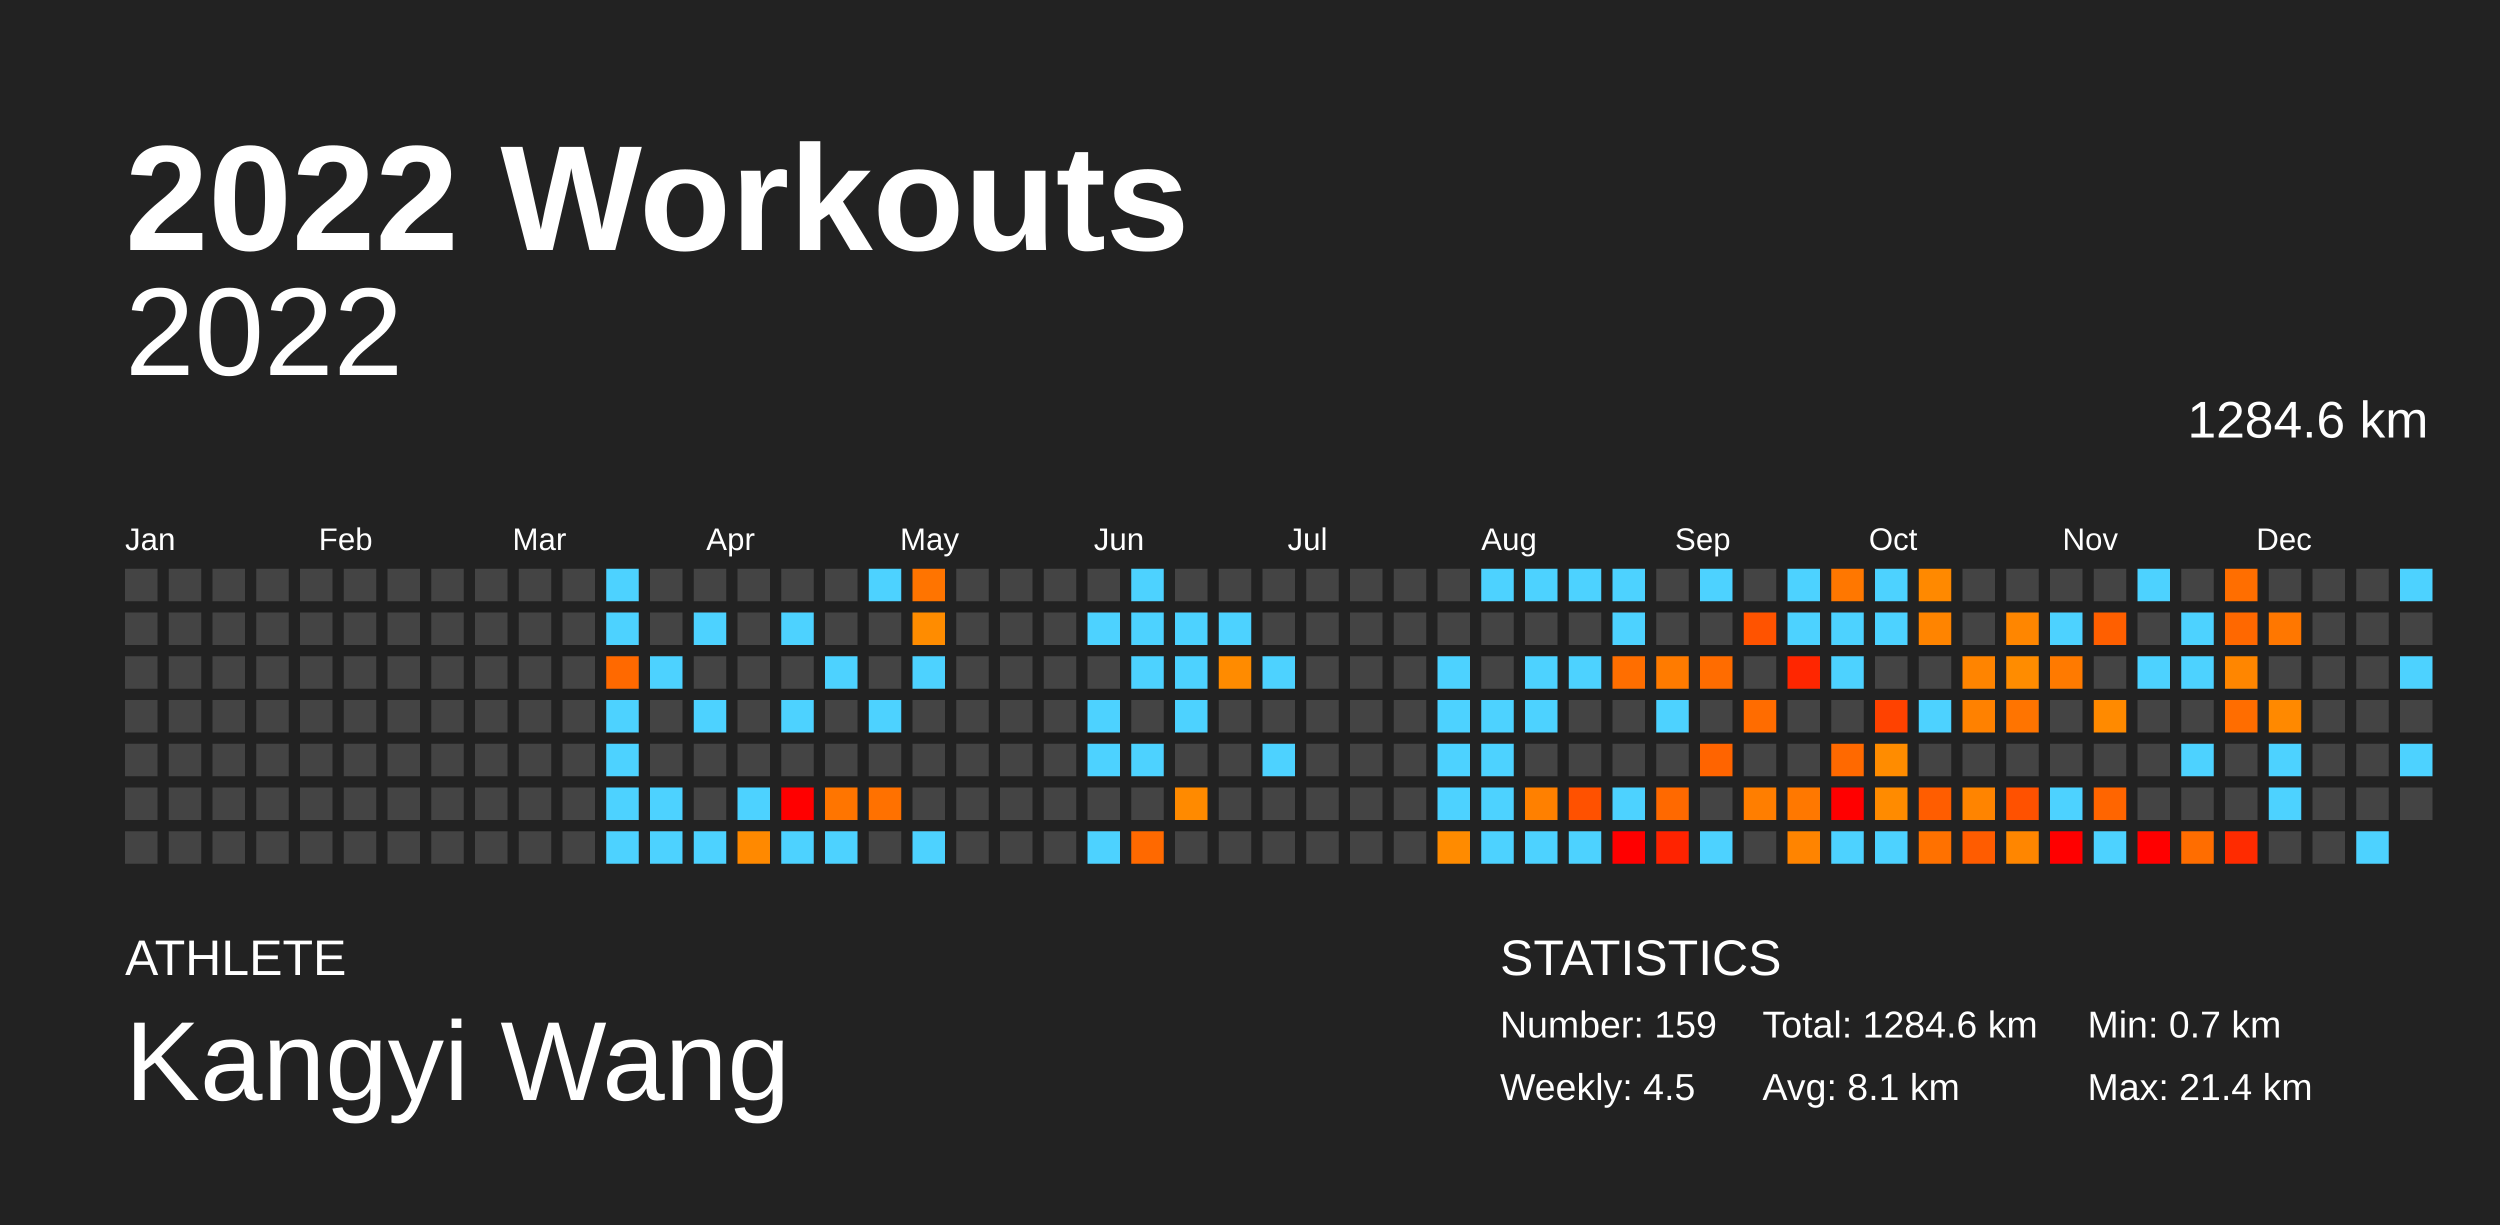
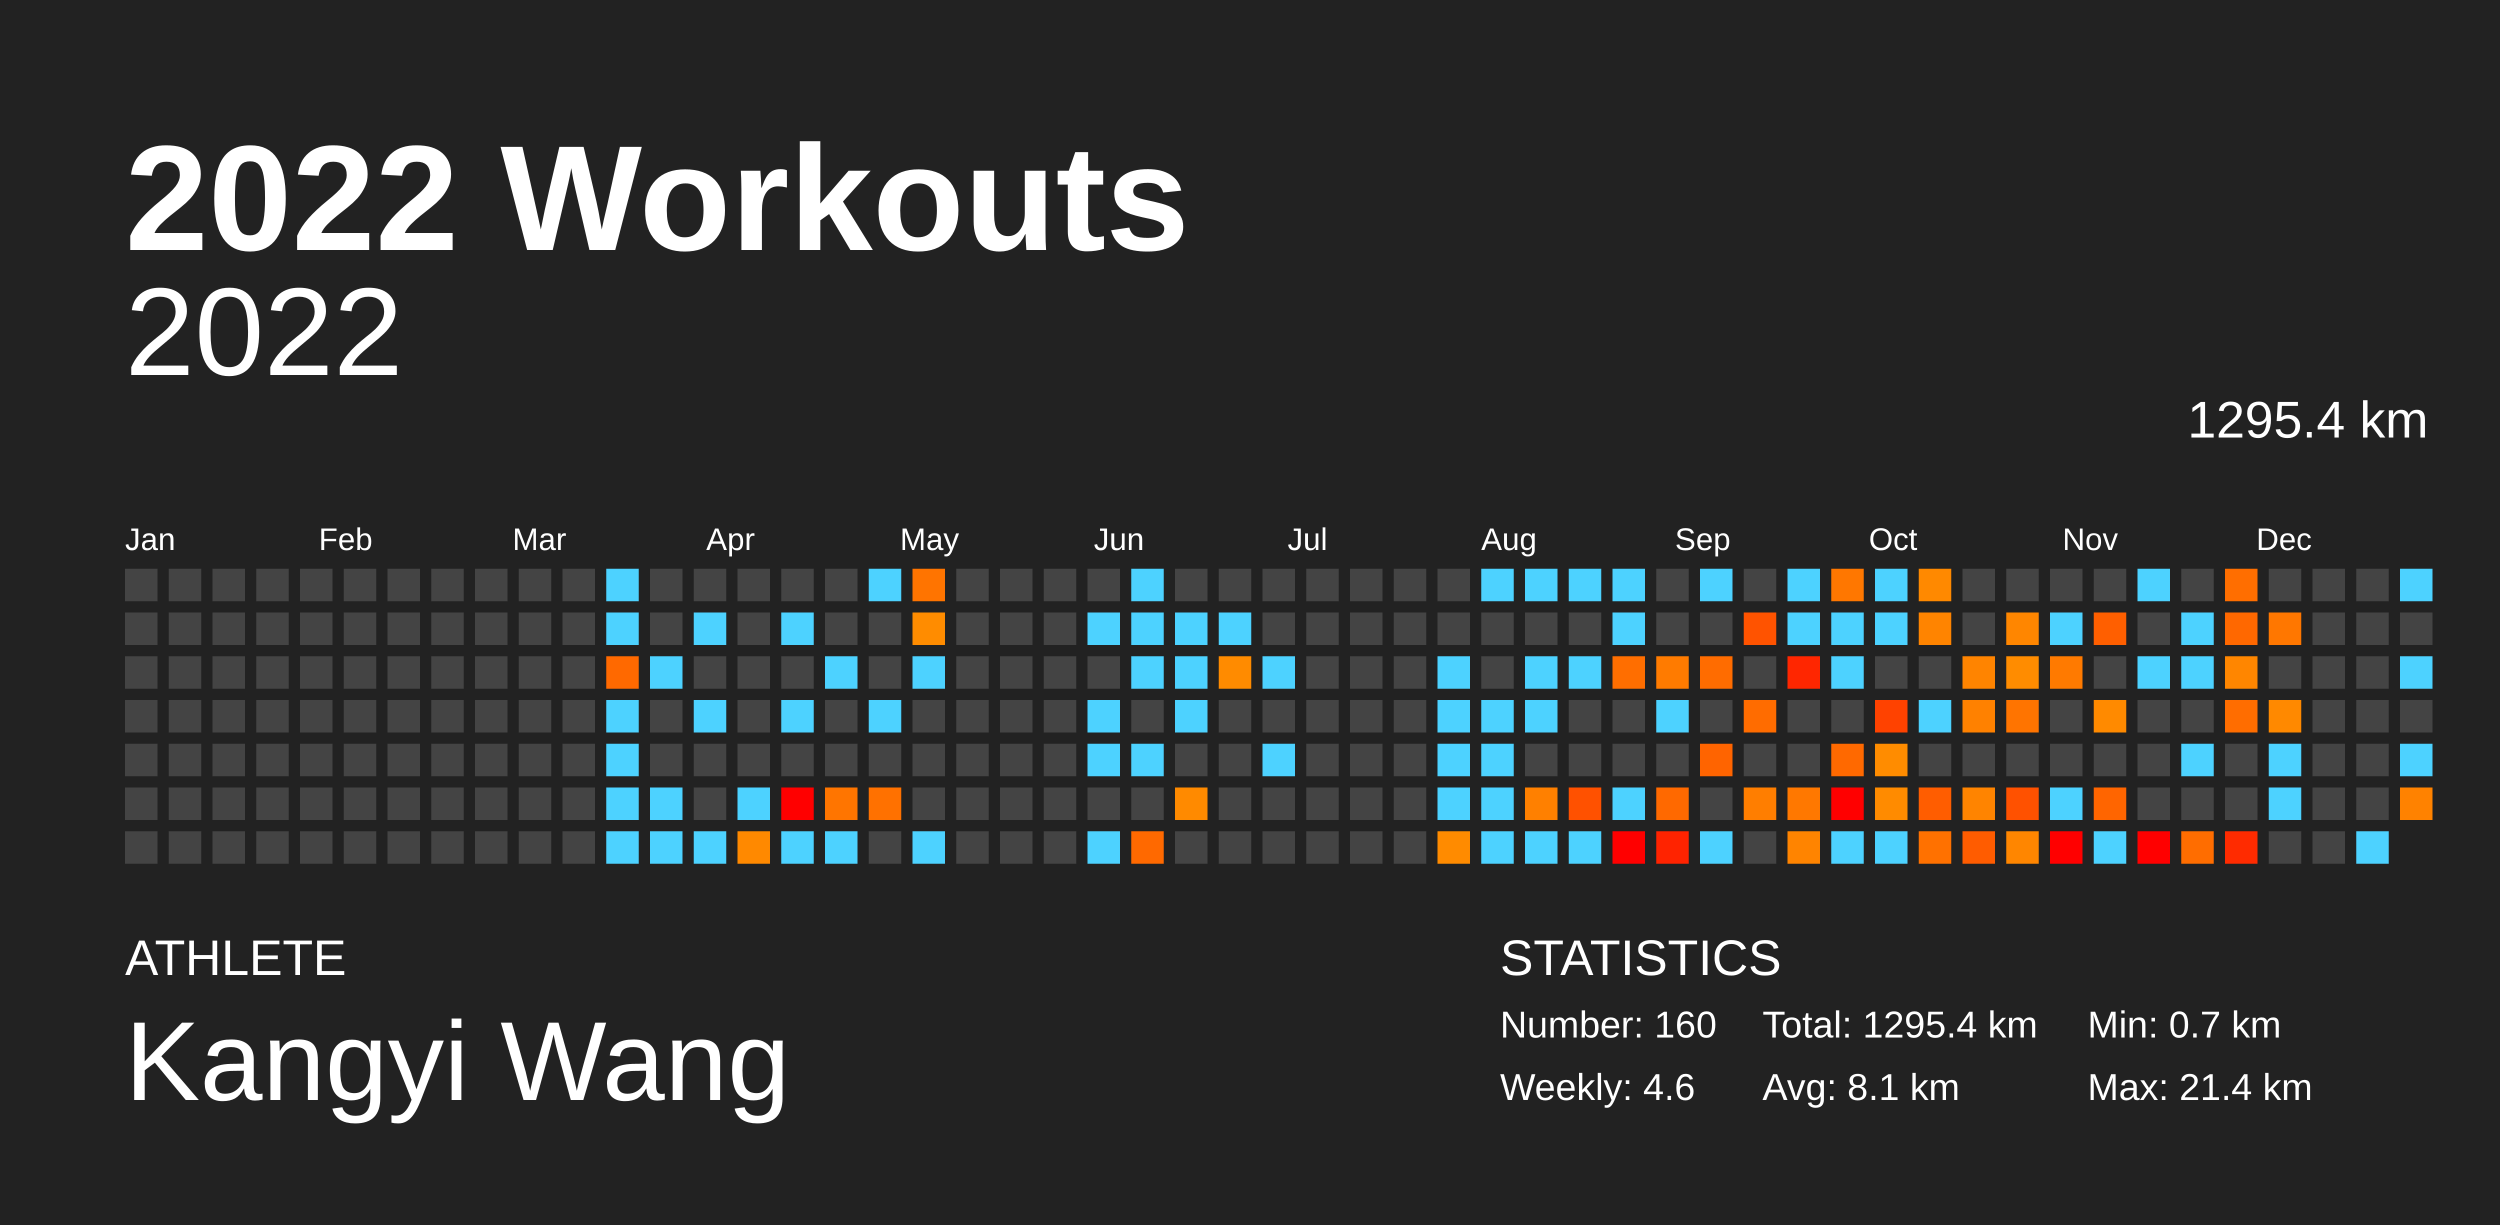
<svg xmlns="http://www.w3.org/2000/svg" baseProfile="full" height="98mm" version="1.1" viewBox="0,0,200,98" width="200mm">
  <defs />
  <rect fill="#222222" height="98" width="200" x="0" y="0" />
  <text fill="#FFFFFF" style="font-size:12px; font-family:Arial; font-weight:bold;" x="10" y="20">2022 Workouts</text>
  <text fill="#FFFFFF" style="font-size:4px; font-family:Arial" x="10" y="78">ATHLETE</text>
  <text fill="#FFFFFF" style="font-size:9px; font-family:Arial" x="10" y="88">Kangyi Wang</text>
  <text fill="#FFFFFF" style="font-size:4px; font-family:Arial" x="120" y="78">STATISTICS</text>
-   <text fill="#FFFFFF" style="font-size:3px; font-family:Arial" x="120" y="83">Number: 159</text>
-   <text fill="#FFFFFF" style="font-size:3px; font-family:Arial" x="120" y="88">Weekly: 4.5</text>
-   <text fill="#FFFFFF" style="font-size:3px; font-family:Arial" x="141" y="83">Total: 1284.6 km</text>
+   <text fill="#FFFFFF" style="font-size:3px; font-family:Arial" x="120" y="83">Number: 160</text>
+   <text fill="#FFFFFF" style="font-size:3px; font-family:Arial" x="120" y="88">Weekly: 4.6</text>
+   <text fill="#FFFFFF" style="font-size:3px; font-family:Arial" x="141" y="83">Total: 1295.4 km</text>
  <text fill="#FFFFFF" style="font-size:3px; font-family:Arial" x="141" y="88">Avg: 8.1 km</text>
  <text fill="#FFFFFF" style="font-size:3px; font-family:Arial" x="167" y="83">Min: 0.7 km</text>
  <text fill="#FFFFFF" style="font-size:3px; font-family:Arial" x="167" y="88">Max: 21.4 km</text>
  <text alignment-baseline="hanging" fill="#FFFFFF" style="font-size:10.0px; font-family:Arial;" x="10" y="30">2022</text>
-   <text alignment-baseline="hanging" fill="#FFFFFF" style="font-size:4.125px; font-family:Arial;" x="175" y="35">1284.6 km</text>
+   <text alignment-baseline="hanging" fill="#FFFFFF" style="font-size:4.125px; font-family:Arial;" x="175" y="35">1295.4 km</text>
  <text fill="#FFFFFF" style="font-size:2.5px; font-family:Arial" x="10.0" y="44">Jan</text>
  <text fill="#FFFFFF" style="font-size:2.5px; font-family:Arial" x="25.5" y="44">Feb</text>
  <text fill="#FFFFFF" style="font-size:2.5px; font-family:Arial" x="41.0" y="44">Mar</text>
  <text fill="#FFFFFF" style="font-size:2.5px; font-family:Arial" x="56.5" y="44">Apr</text>
  <text fill="#FFFFFF" style="font-size:2.5px; font-family:Arial" x="72.0" y="44">May</text>
  <text fill="#FFFFFF" style="font-size:2.5px; font-family:Arial" x="87.5" y="44">Jun</text>
  <text fill="#FFFFFF" style="font-size:2.5px; font-family:Arial" x="103.0" y="44">Jul</text>
  <text fill="#FFFFFF" style="font-size:2.5px; font-family:Arial" x="118.5" y="44">Aug</text>
  <text fill="#FFFFFF" style="font-size:2.5px; font-family:Arial" x="134.0" y="44">Sep</text>
  <text fill="#FFFFFF" style="font-size:2.5px; font-family:Arial" x="149.5" y="44">Oct</text>
  <text fill="#FFFFFF" style="font-size:2.5px; font-family:Arial" x="165.0" y="44">Nov</text>
  <text fill="#FFFFFF" style="font-size:2.5px; font-family:Arial" x="180.5" y="44">Dec</text>
  <rect fill="#444444" height="2.6" width="2.6" x="10.0" y="45.5" />
  <rect fill="#444444" height="2.6" width="2.6" x="10.0" y="49.0" />
  <rect fill="#444444" height="2.6" width="2.6" x="10.0" y="52.5" />
  <rect fill="#444444" height="2.6" width="2.6" x="10.0" y="56.0" />
  <rect fill="#444444" height="2.6" width="2.6" x="10.0" y="59.5" />
  <rect fill="#444444" height="2.6" width="2.6" x="10.0" y="63.0" />
  <rect fill="#444444" height="2.6" width="2.6" x="10.0" y="66.5" />
  <rect fill="#444444" height="2.6" width="2.6" x="13.5" y="45.5" />
  <rect fill="#444444" height="2.6" width="2.6" x="13.5" y="49.0" />
  <rect fill="#444444" height="2.6" width="2.6" x="13.5" y="52.5" />
  <rect fill="#444444" height="2.6" width="2.6" x="13.5" y="56.0" />
  <rect fill="#444444" height="2.6" width="2.6" x="13.5" y="59.5" />
  <rect fill="#444444" height="2.6" width="2.6" x="13.5" y="63.0" />
  <rect fill="#444444" height="2.6" width="2.6" x="13.5" y="66.5" />
  <rect fill="#444444" height="2.6" width="2.6" x="17.0" y="45.5" />
  <rect fill="#444444" height="2.6" width="2.6" x="17.0" y="49.0" />
  <rect fill="#444444" height="2.6" width="2.6" x="17.0" y="52.5" />
  <rect fill="#444444" height="2.6" width="2.6" x="17.0" y="56.0" />
  <rect fill="#444444" height="2.6" width="2.6" x="17.0" y="59.5" />
  <rect fill="#444444" height="2.6" width="2.6" x="17.0" y="63.0" />
  <rect fill="#444444" height="2.6" width="2.6" x="17.0" y="66.5" />
  <rect fill="#444444" height="2.6" width="2.6" x="20.5" y="45.5" />
  <rect fill="#444444" height="2.6" width="2.6" x="20.5" y="49.0" />
  <rect fill="#444444" height="2.6" width="2.6" x="20.5" y="52.5" />
  <rect fill="#444444" height="2.6" width="2.6" x="20.5" y="56.0" />
  <rect fill="#444444" height="2.6" width="2.6" x="20.5" y="59.5" />
  <rect fill="#444444" height="2.6" width="2.6" x="20.5" y="63.0" />
  <rect fill="#444444" height="2.6" width="2.6" x="20.5" y="66.5" />
  <rect fill="#444444" height="2.6" width="2.6" x="24.0" y="45.5" />
  <rect fill="#444444" height="2.6" width="2.6" x="24.0" y="49.0" />
  <rect fill="#444444" height="2.6" width="2.6" x="24.0" y="52.5" />
  <rect fill="#444444" height="2.6" width="2.6" x="24.0" y="56.0" />
  <rect fill="#444444" height="2.6" width="2.6" x="24.0" y="59.5" />
  <rect fill="#444444" height="2.6" width="2.6" x="24.0" y="63.0" />
  <rect fill="#444444" height="2.6" width="2.6" x="24.0" y="66.5" />
  <rect fill="#444444" height="2.6" width="2.6" x="27.5" y="45.5" />
  <rect fill="#444444" height="2.6" width="2.6" x="27.5" y="49.0" />
  <rect fill="#444444" height="2.6" width="2.6" x="27.5" y="52.5" />
  <rect fill="#444444" height="2.6" width="2.6" x="27.5" y="56.0" />
  <rect fill="#444444" height="2.6" width="2.6" x="27.5" y="59.5" />
  <rect fill="#444444" height="2.6" width="2.6" x="27.5" y="63.0" />
  <rect fill="#444444" height="2.6" width="2.6" x="27.5" y="66.5" />
  <rect fill="#444444" height="2.6" width="2.6" x="31.0" y="45.5" />
  <rect fill="#444444" height="2.6" width="2.6" x="31.0" y="49.0" />
  <rect fill="#444444" height="2.6" width="2.6" x="31.0" y="52.5" />
  <rect fill="#444444" height="2.6" width="2.6" x="31.0" y="56.0" />
  <rect fill="#444444" height="2.6" width="2.6" x="31.0" y="59.5" />
  <rect fill="#444444" height="2.6" width="2.6" x="31.0" y="63.0" />
  <rect fill="#444444" height="2.6" width="2.6" x="31.0" y="66.5" />
  <rect fill="#444444" height="2.6" width="2.6" x="34.5" y="45.5" />
  <rect fill="#444444" height="2.6" width="2.6" x="34.5" y="49.0" />
  <rect fill="#444444" height="2.6" width="2.6" x="34.5" y="52.5" />
  <rect fill="#444444" height="2.6" width="2.6" x="34.5" y="56.0" />
  <rect fill="#444444" height="2.6" width="2.6" x="34.5" y="59.5" />
  <rect fill="#444444" height="2.6" width="2.6" x="34.5" y="63.0" />
  <rect fill="#444444" height="2.6" width="2.6" x="34.5" y="66.5" />
  <rect fill="#444444" height="2.6" width="2.6" x="38.0" y="45.5" />
  <rect fill="#444444" height="2.6" width="2.6" x="38.0" y="49.0" />
  <rect fill="#444444" height="2.6" width="2.6" x="38.0" y="52.5" />
  <rect fill="#444444" height="2.6" width="2.6" x="38.0" y="56.0" />
  <rect fill="#444444" height="2.6" width="2.6" x="38.0" y="59.5" />
  <rect fill="#444444" height="2.6" width="2.6" x="38.0" y="63.0" />
  <rect fill="#444444" height="2.6" width="2.6" x="38.0" y="66.5" />
  <rect fill="#444444" height="2.6" width="2.6" x="41.5" y="45.5" />
  <rect fill="#444444" height="2.6" width="2.6" x="41.5" y="49.0" />
  <rect fill="#444444" height="2.6" width="2.6" x="41.5" y="52.5" />
  <rect fill="#444444" height="2.6" width="2.6" x="41.5" y="56.0" />
  <rect fill="#444444" height="2.6" width="2.6" x="41.5" y="59.5" />
  <rect fill="#444444" height="2.6" width="2.6" x="41.5" y="63.0" />
  <rect fill="#444444" height="2.6" width="2.6" x="41.5" y="66.5" />
  <rect fill="#444444" height="2.6" width="2.6" x="45.0" y="45.5" />
  <rect fill="#444444" height="2.6" width="2.6" x="45.0" y="49.0" />
  <rect fill="#444444" height="2.6" width="2.6" x="45.0" y="52.5" />
  <rect fill="#444444" height="2.6" width="2.6" x="45.0" y="56.0" />
  <rect fill="#444444" height="2.6" width="2.6" x="45.0" y="59.5" />
  <rect fill="#444444" height="2.6" width="2.6" x="45.0" y="63.0" />
  <rect fill="#444444" height="2.6" width="2.6" x="45.0" y="66.5" />
  <rect fill="#4dd2ff" height="2.6" width="2.6" x="48.5" y="45.5" />
  <rect fill="#4dd2ff" height="2.6" width="2.6" x="48.5" y="49.0" />
  <rect fill="#ff6900" height="2.6" width="2.6" x="48.5" y="52.5" />
  <rect fill="#4dd2ff" height="2.6" width="2.6" x="48.5" y="56.0" />
  <rect fill="#4dd2ff" height="2.6" width="2.6" x="48.5" y="59.5" />
  <rect fill="#4dd2ff" height="2.6" width="2.6" x="48.5" y="63.0" />
  <rect fill="#4dd2ff" height="2.6" width="2.6" x="48.5" y="66.5" />
  <rect fill="#444444" height="2.6" width="2.6" x="52.0" y="45.5" />
  <rect fill="#444444" height="2.6" width="2.6" x="52.0" y="49.0" />
  <rect fill="#4dd2ff" height="2.6" width="2.6" x="52.0" y="52.5" />
  <rect fill="#444444" height="2.6" width="2.6" x="52.0" y="56.0" />
  <rect fill="#444444" height="2.6" width="2.6" x="52.0" y="59.5" />
  <rect fill="#4dd2ff" height="2.6" width="2.6" x="52.0" y="63.0" />
  <rect fill="#4dd2ff" height="2.6" width="2.6" x="52.0" y="66.5" />
  <rect fill="#444444" height="2.6" width="2.6" x="55.5" y="45.5" />
  <rect fill="#4dd2ff" height="2.6" width="2.6" x="55.5" y="49.0" />
  <rect fill="#444444" height="2.6" width="2.6" x="55.5" y="52.5" />
  <rect fill="#4dd2ff" height="2.6" width="2.6" x="55.5" y="56.0" />
  <rect fill="#444444" height="2.6" width="2.6" x="55.5" y="59.5" />
  <rect fill="#444444" height="2.6" width="2.6" x="55.5" y="63.0" />
  <rect fill="#4dd2ff" height="2.6" width="2.6" x="55.5" y="66.5" />
  <rect fill="#444444" height="2.6" width="2.6" x="59.0" y="45.5" />
  <rect fill="#444444" height="2.6" width="2.6" x="59.0" y="49.0" />
  <rect fill="#444444" height="2.6" width="2.6" x="59.0" y="52.5" />
  <rect fill="#444444" height="2.6" width="2.6" x="59.0" y="56.0" />
  <rect fill="#444444" height="2.6" width="2.6" x="59.0" y="59.5" />
  <rect fill="#4dd2ff" height="2.6" width="2.6" x="59.0" y="63.0" />
  <rect fill="#ff8900" height="2.6" width="2.6" x="59.0" y="66.5" />
  <rect fill="#444444" height="2.6" width="2.6" x="62.5" y="45.5" />
  <rect fill="#4dd2ff" height="2.6" width="2.6" x="62.5" y="49.0" />
  <rect fill="#444444" height="2.6" width="2.6" x="62.5" y="52.5" />
  <rect fill="#4dd2ff" height="2.6" width="2.6" x="62.5" y="56.0" />
  <rect fill="#444444" height="2.6" width="2.6" x="62.5" y="59.5" />
  <rect fill="red" height="2.6" width="2.6" x="62.5" y="63.0" />
  <rect fill="#4dd2ff" height="2.6" width="2.6" x="62.5" y="66.5" />
  <rect fill="#444444" height="2.6" width="2.6" x="66.0" y="45.5" />
  <rect fill="#444444" height="2.6" width="2.6" x="66.0" y="49.0" />
  <rect fill="#4dd2ff" height="2.6" width="2.6" x="66.0" y="52.5" />
  <rect fill="#444444" height="2.6" width="2.6" x="66.0" y="56.0" />
  <rect fill="#444444" height="2.6" width="2.6" x="66.0" y="59.5" />
  <rect fill="#ff7500" height="2.6" width="2.6" x="66.0" y="63.0" />
  <rect fill="#4dd2ff" height="2.6" width="2.6" x="66.0" y="66.5" />
  <rect fill="#4dd2ff" height="2.6" width="2.6" x="69.5" y="45.5" />
  <rect fill="#444444" height="2.6" width="2.6" x="69.5" y="49.0" />
  <rect fill="#444444" height="2.6" width="2.6" x="69.5" y="52.5" />
  <rect fill="#4dd2ff" height="2.6" width="2.6" x="69.5" y="56.0" />
  <rect fill="#444444" height="2.6" width="2.6" x="69.5" y="59.5" />
  <rect fill="#ff7100" height="2.6" width="2.6" x="69.5" y="63.0" />
  <rect fill="#444444" height="2.6" width="2.6" x="69.5" y="66.5" />
  <rect fill="#ff7400" height="2.6" width="2.6" x="73.0" y="45.5" />
  <rect fill="#ff8c00" height="2.6" width="2.6" x="73.0" y="49.0" />
  <rect fill="#4dd2ff" height="2.6" width="2.6" x="73.0" y="52.5" />
  <rect fill="#444444" height="2.6" width="2.6" x="73.0" y="56.0" />
  <rect fill="#444444" height="2.6" width="2.6" x="73.0" y="59.5" />
  <rect fill="#444444" height="2.6" width="2.6" x="73.0" y="63.0" />
  <rect fill="#4dd2ff" height="2.6" width="2.6" x="73.0" y="66.5" />
  <rect fill="#444444" height="2.6" width="2.6" x="76.5" y="45.5" />
  <rect fill="#444444" height="2.6" width="2.6" x="76.5" y="49.0" />
  <rect fill="#444444" height="2.6" width="2.6" x="76.5" y="52.5" />
  <rect fill="#444444" height="2.6" width="2.6" x="76.5" y="56.0" />
  <rect fill="#444444" height="2.6" width="2.6" x="76.5" y="59.5" />
  <rect fill="#444444" height="2.6" width="2.6" x="76.5" y="63.0" />
  <rect fill="#444444" height="2.6" width="2.6" x="76.5" y="66.5" />
  <rect fill="#444444" height="2.6" width="2.6" x="80.0" y="45.5" />
  <rect fill="#444444" height="2.6" width="2.6" x="80.0" y="49.0" />
  <rect fill="#444444" height="2.6" width="2.6" x="80.0" y="52.5" />
  <rect fill="#444444" height="2.6" width="2.6" x="80.0" y="56.0" />
  <rect fill="#444444" height="2.6" width="2.6" x="80.0" y="59.5" />
  <rect fill="#444444" height="2.6" width="2.6" x="80.0" y="63.0" />
  <rect fill="#444444" height="2.6" width="2.6" x="80.0" y="66.5" />
  <rect fill="#444444" height="2.6" width="2.6" x="83.5" y="45.5" />
  <rect fill="#444444" height="2.6" width="2.6" x="83.5" y="49.0" />
  <rect fill="#444444" height="2.6" width="2.6" x="83.5" y="52.5" />
  <rect fill="#444444" height="2.6" width="2.6" x="83.5" y="56.0" />
  <rect fill="#444444" height="2.6" width="2.6" x="83.5" y="59.5" />
  <rect fill="#444444" height="2.6" width="2.6" x="83.5" y="63.0" />
  <rect fill="#444444" height="2.6" width="2.6" x="83.5" y="66.5" />
  <rect fill="#444444" height="2.6" width="2.6" x="87.0" y="45.5" />
  <rect fill="#4dd2ff" height="2.6" width="2.6" x="87.0" y="49.0" />
  <rect fill="#444444" height="2.6" width="2.6" x="87.0" y="52.5" />
  <rect fill="#4dd2ff" height="2.6" width="2.6" x="87.0" y="56.0" />
  <rect fill="#4dd2ff" height="2.6" width="2.6" x="87.0" y="59.5" />
  <rect fill="#444444" height="2.6" width="2.6" x="87.0" y="63.0" />
  <rect fill="#4dd2ff" height="2.6" width="2.6" x="87.0" y="66.5" />
  <rect fill="#4dd2ff" height="2.6" width="2.6" x="90.5" y="45.5" />
  <rect fill="#4dd2ff" height="2.6" width="2.6" x="90.5" y="49.0" />
  <rect fill="#4dd2ff" height="2.6" width="2.6" x="90.5" y="52.5" />
  <rect fill="#444444" height="2.6" width="2.6" x="90.5" y="56.0" />
  <rect fill="#4dd2ff" height="2.6" width="2.6" x="90.5" y="59.5" />
  <rect fill="#444444" height="2.6" width="2.6" x="90.5" y="63.0" />
  <rect fill="#ff6900" height="2.6" width="2.6" x="90.5" y="66.5" />
  <rect fill="#444444" height="2.6" width="2.6" x="94.0" y="45.5" />
  <rect fill="#4dd2ff" height="2.6" width="2.6" x="94.0" y="49.0" />
  <rect fill="#4dd2ff" height="2.6" width="2.6" x="94.0" y="52.5" />
  <rect fill="#4dd2ff" height="2.6" width="2.6" x="94.0" y="56.0" />
  <rect fill="#444444" height="2.6" width="2.6" x="94.0" y="59.5" />
  <rect fill="#ff8a00" height="2.6" width="2.6" x="94.0" y="63.0" />
  <rect fill="#444444" height="2.6" width="2.6" x="94.0" y="66.5" />
  <rect fill="#444444" height="2.6" width="2.6" x="97.5" y="45.5" />
  <rect fill="#4dd2ff" height="2.6" width="2.6" x="97.5" y="49.0" />
  <rect fill="#ff8b00" height="2.6" width="2.6" x="97.5" y="52.5" />
  <rect fill="#444444" height="2.6" width="2.6" x="97.5" y="56.0" />
  <rect fill="#444444" height="2.6" width="2.6" x="97.5" y="59.5" />
  <rect fill="#444444" height="2.6" width="2.6" x="97.5" y="63.0" />
  <rect fill="#444444" height="2.6" width="2.6" x="97.5" y="66.5" />
  <rect fill="#444444" height="2.6" width="2.6" x="101.0" y="45.5" />
  <rect fill="#444444" height="2.6" width="2.6" x="101.0" y="49.0" />
  <rect fill="#4dd2ff" height="2.6" width="2.6" x="101.0" y="52.5" />
  <rect fill="#444444" height="2.6" width="2.6" x="101.0" y="56.0" />
  <rect fill="#4dd2ff" height="2.6" width="2.6" x="101.0" y="59.5" />
  <rect fill="#444444" height="2.6" width="2.6" x="101.0" y="63.0" />
  <rect fill="#444444" height="2.6" width="2.6" x="101.0" y="66.5" />
  <rect fill="#444444" height="2.6" width="2.6" x="104.5" y="45.5" />
  <rect fill="#444444" height="2.6" width="2.6" x="104.5" y="49.0" />
  <rect fill="#444444" height="2.6" width="2.6" x="104.5" y="52.5" />
  <rect fill="#444444" height="2.6" width="2.6" x="104.5" y="56.0" />
  <rect fill="#444444" height="2.6" width="2.6" x="104.5" y="59.5" />
  <rect fill="#444444" height="2.6" width="2.6" x="104.5" y="63.0" />
  <rect fill="#444444" height="2.6" width="2.6" x="104.5" y="66.5" />
  <rect fill="#444444" height="2.6" width="2.6" x="108.0" y="45.5" />
  <rect fill="#444444" height="2.6" width="2.6" x="108.0" y="49.0" />
  <rect fill="#444444" height="2.6" width="2.6" x="108.0" y="52.5" />
  <rect fill="#444444" height="2.6" width="2.6" x="108.0" y="56.0" />
  <rect fill="#444444" height="2.6" width="2.6" x="108.0" y="59.5" />
  <rect fill="#444444" height="2.6" width="2.6" x="108.0" y="63.0" />
  <rect fill="#444444" height="2.6" width="2.6" x="108.0" y="66.5" />
  <rect fill="#444444" height="2.6" width="2.6" x="111.5" y="45.5" />
  <rect fill="#444444" height="2.6" width="2.6" x="111.5" y="49.0" />
  <rect fill="#444444" height="2.6" width="2.6" x="111.5" y="52.5" />
  <rect fill="#444444" height="2.6" width="2.6" x="111.5" y="56.0" />
  <rect fill="#444444" height="2.6" width="2.6" x="111.5" y="59.5" />
  <rect fill="#444444" height="2.6" width="2.6" x="111.5" y="63.0" />
  <rect fill="#444444" height="2.6" width="2.6" x="111.5" y="66.5" />
  <rect fill="#444444" height="2.6" width="2.6" x="115.0" y="45.5" />
  <rect fill="#444444" height="2.6" width="2.6" x="115.0" y="49.0" />
  <rect fill="#4dd2ff" height="2.6" width="2.6" x="115.0" y="52.5" />
  <rect fill="#4dd2ff" height="2.6" width="2.6" x="115.0" y="56.0" />
  <rect fill="#4dd2ff" height="2.6" width="2.6" x="115.0" y="59.5" />
  <rect fill="#4dd2ff" height="2.6" width="2.6" x="115.0" y="63.0" />
  <rect fill="#ff8b00" height="2.6" width="2.6" x="115.0" y="66.5" />
  <rect fill="#4dd2ff" height="2.6" width="2.6" x="118.5" y="45.5" />
  <rect fill="#444444" height="2.6" width="2.6" x="118.5" y="49.0" />
  <rect fill="#444444" height="2.6" width="2.6" x="118.5" y="52.5" />
  <rect fill="#4dd2ff" height="2.6" width="2.6" x="118.5" y="56.0" />
  <rect fill="#4dd2ff" height="2.6" width="2.6" x="118.5" y="59.5" />
  <rect fill="#4dd2ff" height="2.6" width="2.6" x="118.5" y="63.0" />
  <rect fill="#4dd2ff" height="2.6" width="2.6" x="118.5" y="66.5" />
  <rect fill="#4dd2ff" height="2.6" width="2.6" x="122.0" y="45.5" />
  <rect fill="#444444" height="2.6" width="2.6" x="122.0" y="49.0" />
  <rect fill="#4dd2ff" height="2.6" width="2.6" x="122.0" y="52.5" />
  <rect fill="#4dd2ff" height="2.6" width="2.6" x="122.0" y="56.0" />
  <rect fill="#444444" height="2.6" width="2.6" x="122.0" y="59.5" />
  <rect fill="#ff8000" height="2.6" width="2.6" x="122.0" y="63.0" />
  <rect fill="#4dd2ff" height="2.6" width="2.6" x="122.0" y="66.5" />
  <rect fill="#4dd2ff" height="2.6" width="2.6" x="125.5" y="45.5" />
  <rect fill="#444444" height="2.6" width="2.6" x="125.5" y="49.0" />
  <rect fill="#4dd2ff" height="2.6" width="2.6" x="125.5" y="52.5" />
  <rect fill="#444444" height="2.6" width="2.6" x="125.5" y="56.0" />
  <rect fill="#444444" height="2.6" width="2.6" x="125.5" y="59.5" />
  <rect fill="#ff5100" height="2.6" width="2.6" x="125.5" y="63.0" />
  <rect fill="#4dd2ff" height="2.6" width="2.6" x="125.5" y="66.5" />
  <rect fill="#4dd2ff" height="2.6" width="2.6" x="129.0" y="45.5" />
  <rect fill="#4dd2ff" height="2.6" width="2.6" x="129.0" y="49.0" />
  <rect fill="#ff6e00" height="2.6" width="2.6" x="129.0" y="52.5" />
  <rect fill="#444444" height="2.6" width="2.6" x="129.0" y="56.0" />
  <rect fill="#444444" height="2.6" width="2.6" x="129.0" y="59.5" />
  <rect fill="#4dd2ff" height="2.6" width="2.6" x="129.0" y="63.0" />
  <rect fill="red" height="2.6" width="2.6" x="129.0" y="66.5" />
  <rect fill="#444444" height="2.6" width="2.6" x="132.5" y="45.5" />
  <rect fill="#444444" height="2.6" width="2.6" x="132.5" y="49.0" />
  <rect fill="#ff7b00" height="2.6" width="2.6" x="132.5" y="52.5" />
  <rect fill="#4dd2ff" height="2.6" width="2.6" x="132.5" y="56.0" />
  <rect fill="#444444" height="2.6" width="2.6" x="132.5" y="59.5" />
  <rect fill="#ff6900" height="2.6" width="2.6" x="132.5" y="63.0" />
  <rect fill="#ff2300" height="2.6" width="2.6" x="132.5" y="66.5" />
  <rect fill="#4dd2ff" height="2.6" width="2.6" x="136.0" y="45.5" />
  <rect fill="#444444" height="2.6" width="2.6" x="136.0" y="49.0" />
  <rect fill="#ff6c00" height="2.6" width="2.6" x="136.0" y="52.5" />
  <rect fill="#444444" height="2.6" width="2.6" x="136.0" y="56.0" />
  <rect fill="#ff6400" height="2.6" width="2.6" x="136.0" y="59.5" />
  <rect fill="#444444" height="2.6" width="2.6" x="136.0" y="63.0" />
  <rect fill="#4dd2ff" height="2.6" width="2.6" x="136.0" y="66.5" />
  <rect fill="#444444" height="2.6" width="2.6" x="139.5" y="45.5" />
  <rect fill="#ff5300" height="2.6" width="2.6" x="139.5" y="49.0" />
  <rect fill="#444444" height="2.6" width="2.6" x="139.5" y="52.5" />
  <rect fill="#ff6c00" height="2.6" width="2.6" x="139.5" y="56.0" />
  <rect fill="#444444" height="2.6" width="2.6" x="139.5" y="59.5" />
  <rect fill="#ff7e00" height="2.6" width="2.6" x="139.5" y="63.0" />
  <rect fill="#444444" height="2.6" width="2.6" x="139.5" y="66.5" />
  <rect fill="#4dd2ff" height="2.6" width="2.6" x="143.0" y="45.5" />
  <rect fill="#4dd2ff" height="2.6" width="2.6" x="143.0" y="49.0" />
  <rect fill="#ff2600" height="2.6" width="2.6" x="143.0" y="52.5" />
  <rect fill="#444444" height="2.6" width="2.6" x="143.0" y="56.0" />
  <rect fill="#444444" height="2.6" width="2.6" x="143.0" y="59.5" />
  <rect fill="#ff7800" height="2.6" width="2.6" x="143.0" y="63.0" />
  <rect fill="#ff8400" height="2.6" width="2.6" x="143.0" y="66.5" />
  <rect fill="#ff7700" height="2.6" width="2.6" x="146.5" y="45.5" />
  <rect fill="#4dd2ff" height="2.6" width="2.6" x="146.5" y="49.0" />
  <rect fill="#4dd2ff" height="2.6" width="2.6" x="146.5" y="52.5" />
  <rect fill="#444444" height="2.6" width="2.6" x="146.5" y="56.0" />
  <rect fill="#ff6900" height="2.6" width="2.6" x="146.5" y="59.5" />
  <rect fill="red" height="2.6" width="2.6" x="146.5" y="63.0" />
  <rect fill="#4dd2ff" height="2.6" width="2.6" x="146.5" y="66.5" />
  <rect fill="#4dd2ff" height="2.6" width="2.6" x="150.0" y="45.5" />
  <rect fill="#4dd2ff" height="2.6" width="2.6" x="150.0" y="49.0" />
  <rect fill="#444444" height="2.6" width="2.6" x="150.0" y="52.5" />
  <rect fill="#ff4200" height="2.6" width="2.6" x="150.0" y="56.0" />
  <rect fill="#ff8c00" height="2.6" width="2.6" x="150.0" y="59.5" />
  <rect fill="#ff8b00" height="2.6" width="2.6" x="150.0" y="63.0" />
  <rect fill="#4dd2ff" height="2.6" width="2.6" x="150.0" y="66.5" />
  <rect fill="#ff8900" height="2.6" width="2.6" x="153.5" y="45.5" />
  <rect fill="#ff8400" height="2.6" width="2.6" x="153.5" y="49.0" />
  <rect fill="#444444" height="2.6" width="2.6" x="153.5" y="52.5" />
  <rect fill="#4dd2ff" height="2.6" width="2.6" x="153.5" y="56.0" />
  <rect fill="#444444" height="2.6" width="2.6" x="153.5" y="59.5" />
  <rect fill="#ff5d00" height="2.6" width="2.6" x="153.5" y="63.0" />
  <rect fill="#ff7100" height="2.6" width="2.6" x="153.5" y="66.5" />
  <rect fill="#444444" height="2.6" width="2.6" x="157.0" y="45.5" />
  <rect fill="#444444" height="2.6" width="2.6" x="157.0" y="49.0" />
  <rect fill="#ff8400" height="2.6" width="2.6" x="157.0" y="52.5" />
  <rect fill="#ff8100" height="2.6" width="2.6" x="157.0" y="56.0" />
  <rect fill="#444444" height="2.6" width="2.6" x="157.0" y="59.5" />
  <rect fill="#ff8400" height="2.6" width="2.6" x="157.0" y="63.0" />
  <rect fill="#ff5c00" height="2.6" width="2.6" x="157.0" y="66.5" />
  <rect fill="#444444" height="2.6" width="2.6" x="160.5" y="45.5" />
  <rect fill="#ff8600" height="2.6" width="2.6" x="160.5" y="49.0" />
  <rect fill="#ff8c00" height="2.6" width="2.6" x="160.5" y="52.5" />
  <rect fill="#ff7400" height="2.6" width="2.6" x="160.5" y="56.0" />
  <rect fill="#444444" height="2.6" width="2.6" x="160.5" y="59.5" />
  <rect fill="#ff5100" height="2.6" width="2.6" x="160.5" y="63.0" />
  <rect fill="#ff8600" height="2.6" width="2.6" x="160.5" y="66.5" />
  <rect fill="#444444" height="2.6" width="2.6" x="164.0" y="45.5" />
  <rect fill="#4dd2ff" height="2.6" width="2.6" x="164.0" y="49.0" />
  <rect fill="#ff7a00" height="2.6" width="2.6" x="164.0" y="52.5" />
  <rect fill="#444444" height="2.6" width="2.6" x="164.0" y="56.0" />
  <rect fill="#444444" height="2.6" width="2.6" x="164.0" y="59.5" />
  <rect fill="#4dd2ff" height="2.6" width="2.6" x="164.0" y="63.0" />
  <rect fill="red" height="2.6" width="2.6" x="164.0" y="66.5" />
  <rect fill="#444444" height="2.6" width="2.6" x="167.5" y="45.5" />
  <rect fill="#ff5f00" height="2.6" width="2.6" x="167.5" y="49.0" />
  <rect fill="#444444" height="2.6" width="2.6" x="167.5" y="52.5" />
  <rect fill="#ff8a00" height="2.6" width="2.6" x="167.5" y="56.0" />
  <rect fill="#444444" height="2.6" width="2.6" x="167.5" y="59.5" />
  <rect fill="#ff6500" height="2.6" width="2.6" x="167.5" y="63.0" />
  <rect fill="#4dd2ff" height="2.6" width="2.6" x="167.5" y="66.5" />
  <rect fill="#4dd2ff" height="2.6" width="2.6" x="171.0" y="45.5" />
  <rect fill="#444444" height="2.6" width="2.6" x="171.0" y="49.0" />
  <rect fill="#4dd2ff" height="2.6" width="2.6" x="171.0" y="52.5" />
  <rect fill="#444444" height="2.6" width="2.6" x="171.0" y="56.0" />
  <rect fill="#444444" height="2.6" width="2.6" x="171.0" y="59.5" />
  <rect fill="#444444" height="2.6" width="2.6" x="171.0" y="63.0" />
  <rect fill="red" height="2.6" width="2.6" x="171.0" y="66.5" />
  <rect fill="#444444" height="2.6" width="2.6" x="174.5" y="45.5" />
  <rect fill="#4dd2ff" height="2.6" width="2.6" x="174.5" y="49.0" />
  <rect fill="#4dd2ff" height="2.6" width="2.6" x="174.5" y="52.5" />
  <rect fill="#444444" height="2.6" width="2.6" x="174.5" y="56.0" />
  <rect fill="#4dd2ff" height="2.6" width="2.6" x="174.5" y="59.5" />
  <rect fill="#444444" height="2.6" width="2.6" x="174.5" y="63.0" />
  <rect fill="#ff6d00" height="2.6" width="2.6" x="174.5" y="66.5" />
  <rect fill="#ff6e00" height="2.6" width="2.6" x="178.0" y="45.5" />
  <rect fill="#ff6800" height="2.6" width="2.6" x="178.0" y="49.0" />
  <rect fill="#ff8600" height="2.6" width="2.6" x="178.0" y="52.5" />
  <rect fill="#ff6d00" height="2.6" width="2.6" x="178.0" y="56.0" />
  <rect fill="#444444" height="2.6" width="2.6" x="178.0" y="59.5" />
  <rect fill="#444444" height="2.6" width="2.6" x="178.0" y="63.0" />
  <rect fill="#ff2b00" height="2.6" width="2.6" x="178.0" y="66.5" />
  <rect fill="#444444" height="2.6" width="2.6" x="181.5" y="45.5" />
  <rect fill="#ff7700" height="2.6" width="2.6" x="181.5" y="49.0" />
  <rect fill="#444444" height="2.6" width="2.6" x="181.5" y="52.5" />
  <rect fill="#ff8900" height="2.6" width="2.6" x="181.5" y="56.0" />
  <rect fill="#4dd2ff" height="2.6" width="2.6" x="181.5" y="59.5" />
  <rect fill="#4dd2ff" height="2.6" width="2.6" x="181.5" y="63.0" />
  <rect fill="#444444" height="2.6" width="2.6" x="181.5" y="66.5" />
  <rect fill="#444444" height="2.6" width="2.6" x="185.0" y="45.5" />
  <rect fill="#444444" height="2.6" width="2.6" x="185.0" y="49.0" />
  <rect fill="#444444" height="2.6" width="2.6" x="185.0" y="52.5" />
  <rect fill="#444444" height="2.6" width="2.6" x="185.0" y="56.0" />
  <rect fill="#444444" height="2.6" width="2.6" x="185.0" y="59.5" />
  <rect fill="#444444" height="2.6" width="2.6" x="185.0" y="63.0" />
  <rect fill="#444444" height="2.6" width="2.6" x="185.0" y="66.5" />
  <rect fill="#444444" height="2.6" width="2.6" x="188.5" y="45.5" />
  <rect fill="#444444" height="2.6" width="2.6" x="188.5" y="49.0" />
  <rect fill="#444444" height="2.6" width="2.6" x="188.5" y="52.5" />
  <rect fill="#444444" height="2.6" width="2.6" x="188.5" y="56.0" />
  <rect fill="#444444" height="2.6" width="2.6" x="188.5" y="59.5" />
  <rect fill="#444444" height="2.6" width="2.6" x="188.5" y="63.0" />
  <rect fill="#4dd2ff" height="2.6" width="2.6" x="188.5" y="66.5" />
  <rect fill="#4dd2ff" height="2.6" width="2.6" x="192.0" y="45.5" />
  <rect fill="#444444" height="2.6" width="2.6" x="192.0" y="49.0" />
  <rect fill="#4dd2ff" height="2.6" width="2.6" x="192.0" y="52.5" />
  <rect fill="#444444" height="2.6" width="2.6" x="192.0" y="56.0" />
  <rect fill="#4dd2ff" height="2.6" width="2.6" x="192.0" y="59.5" />
-   <rect fill="#444444" height="2.6" width="2.6" x="192.0" y="63.0" />
+   <rect fill="#ff8200" height="2.6" width="2.6" x="192.0" y="63.0" />
</svg>
